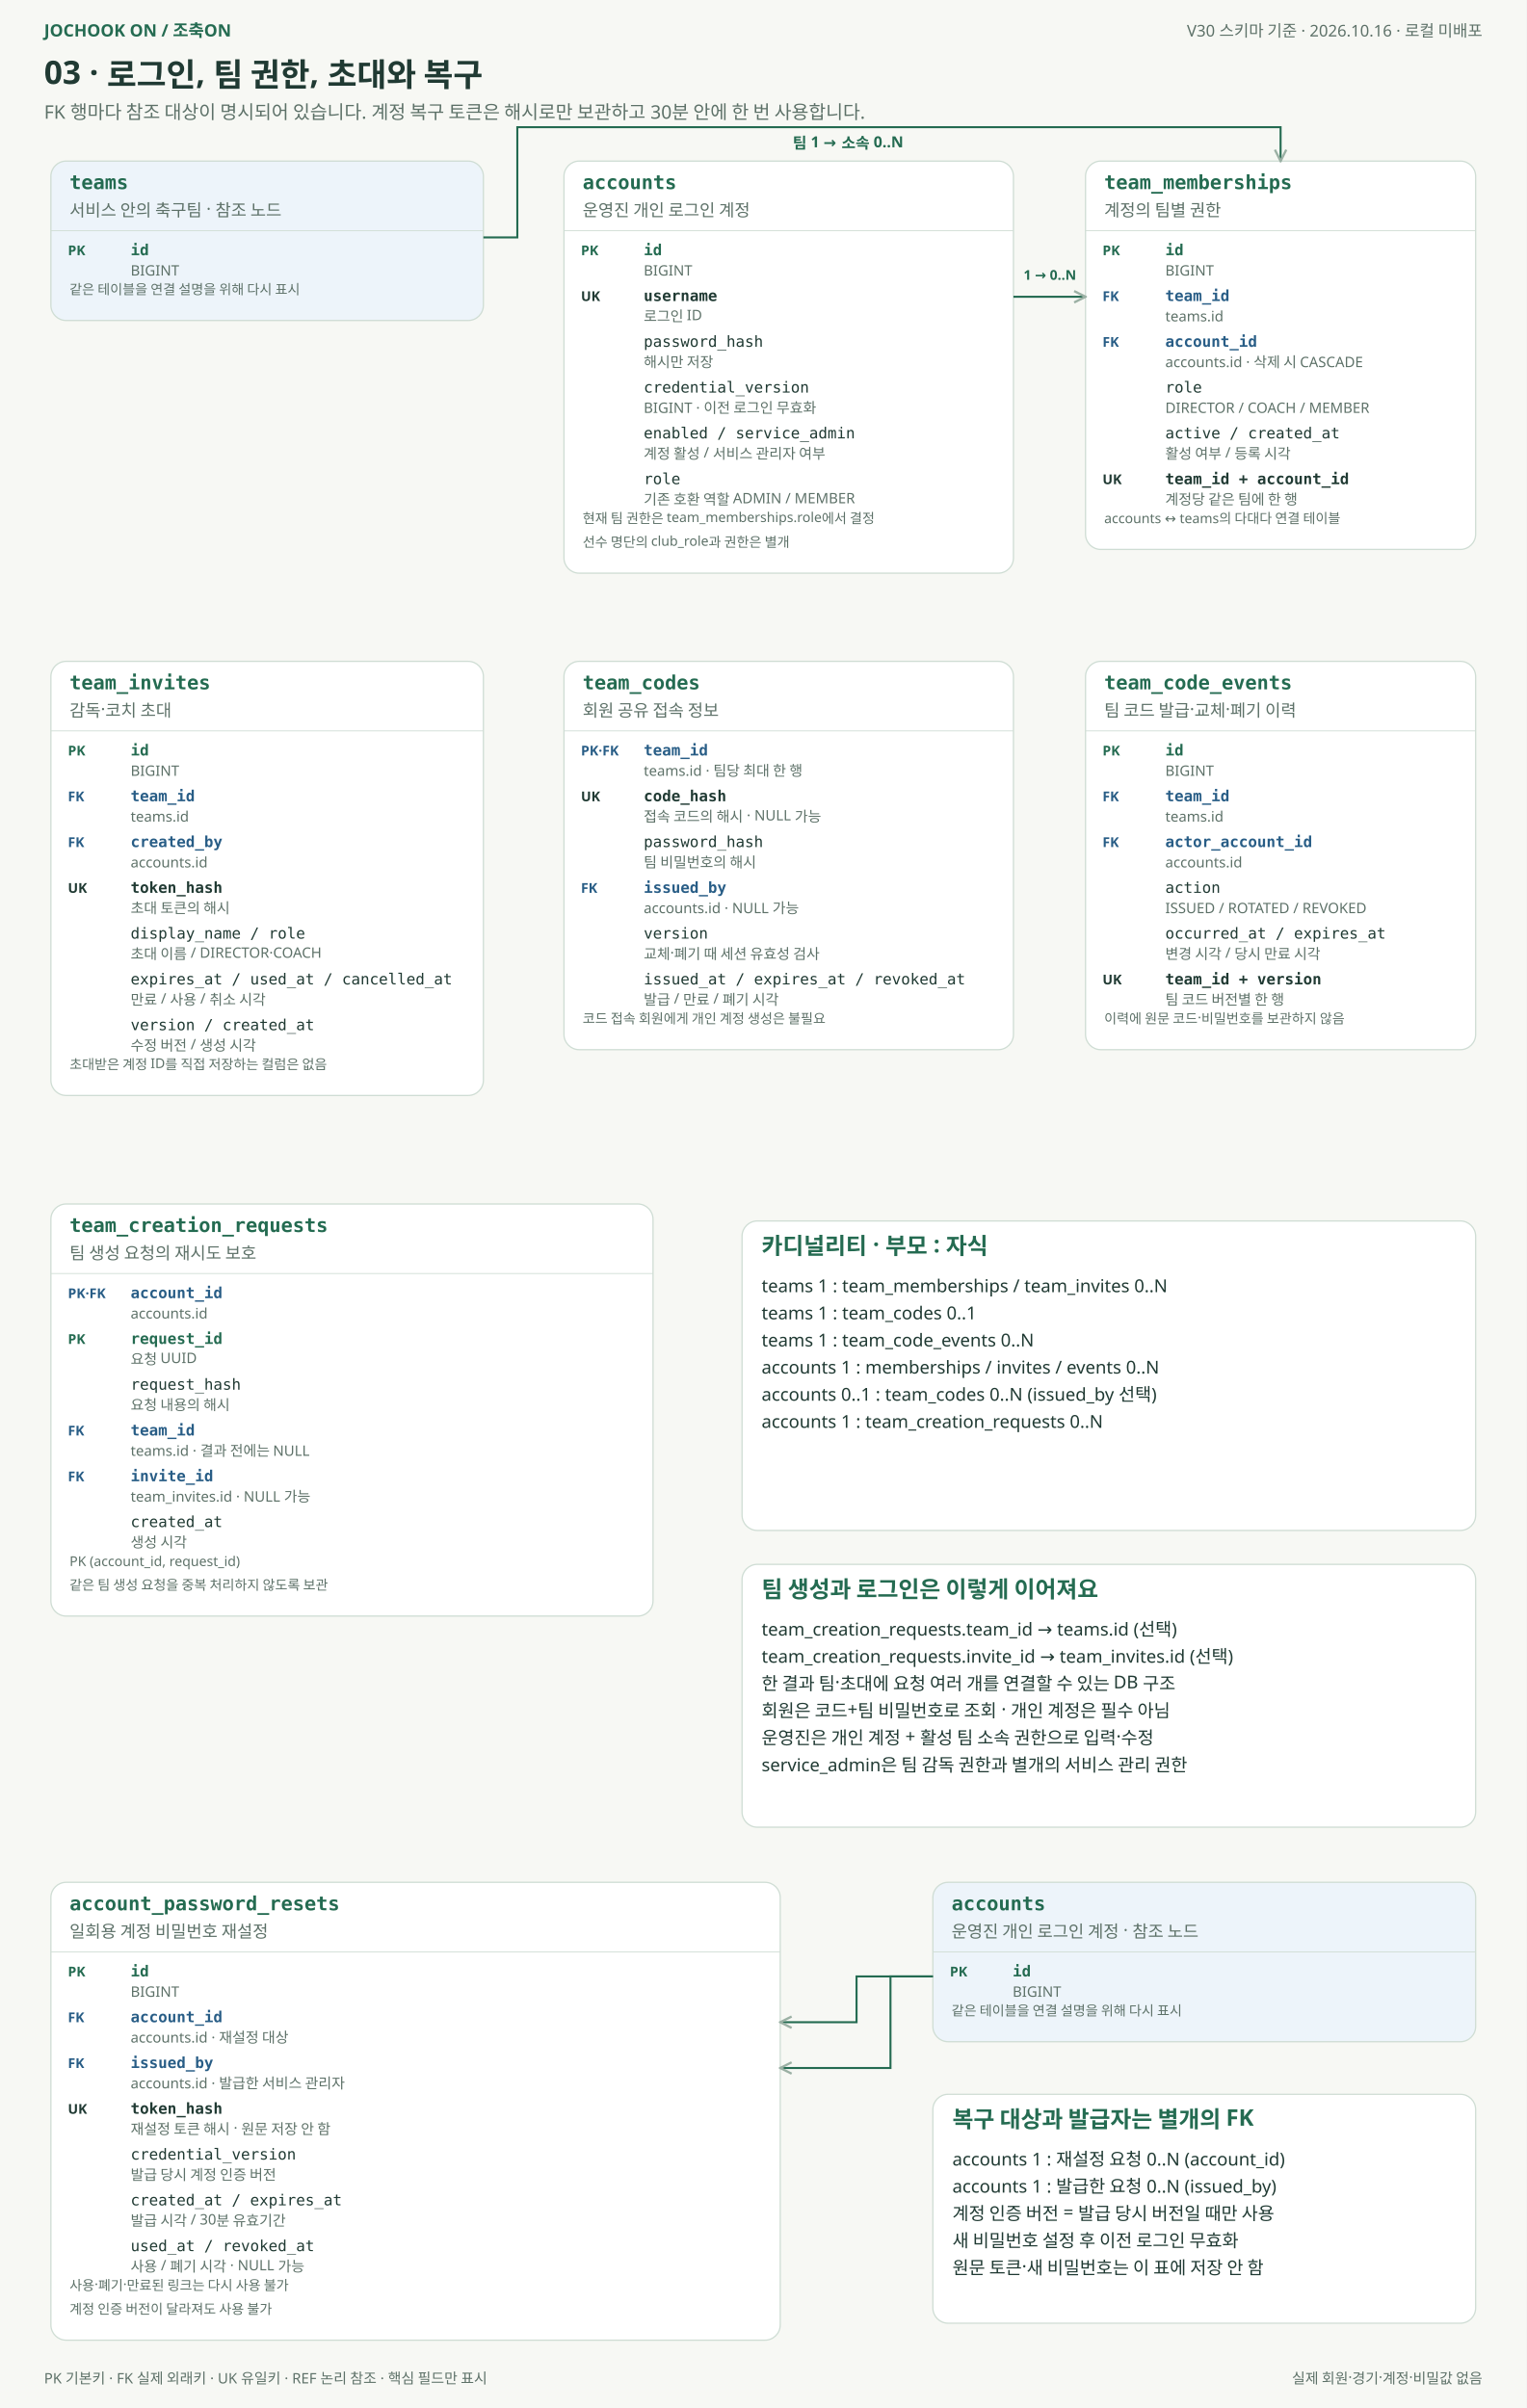
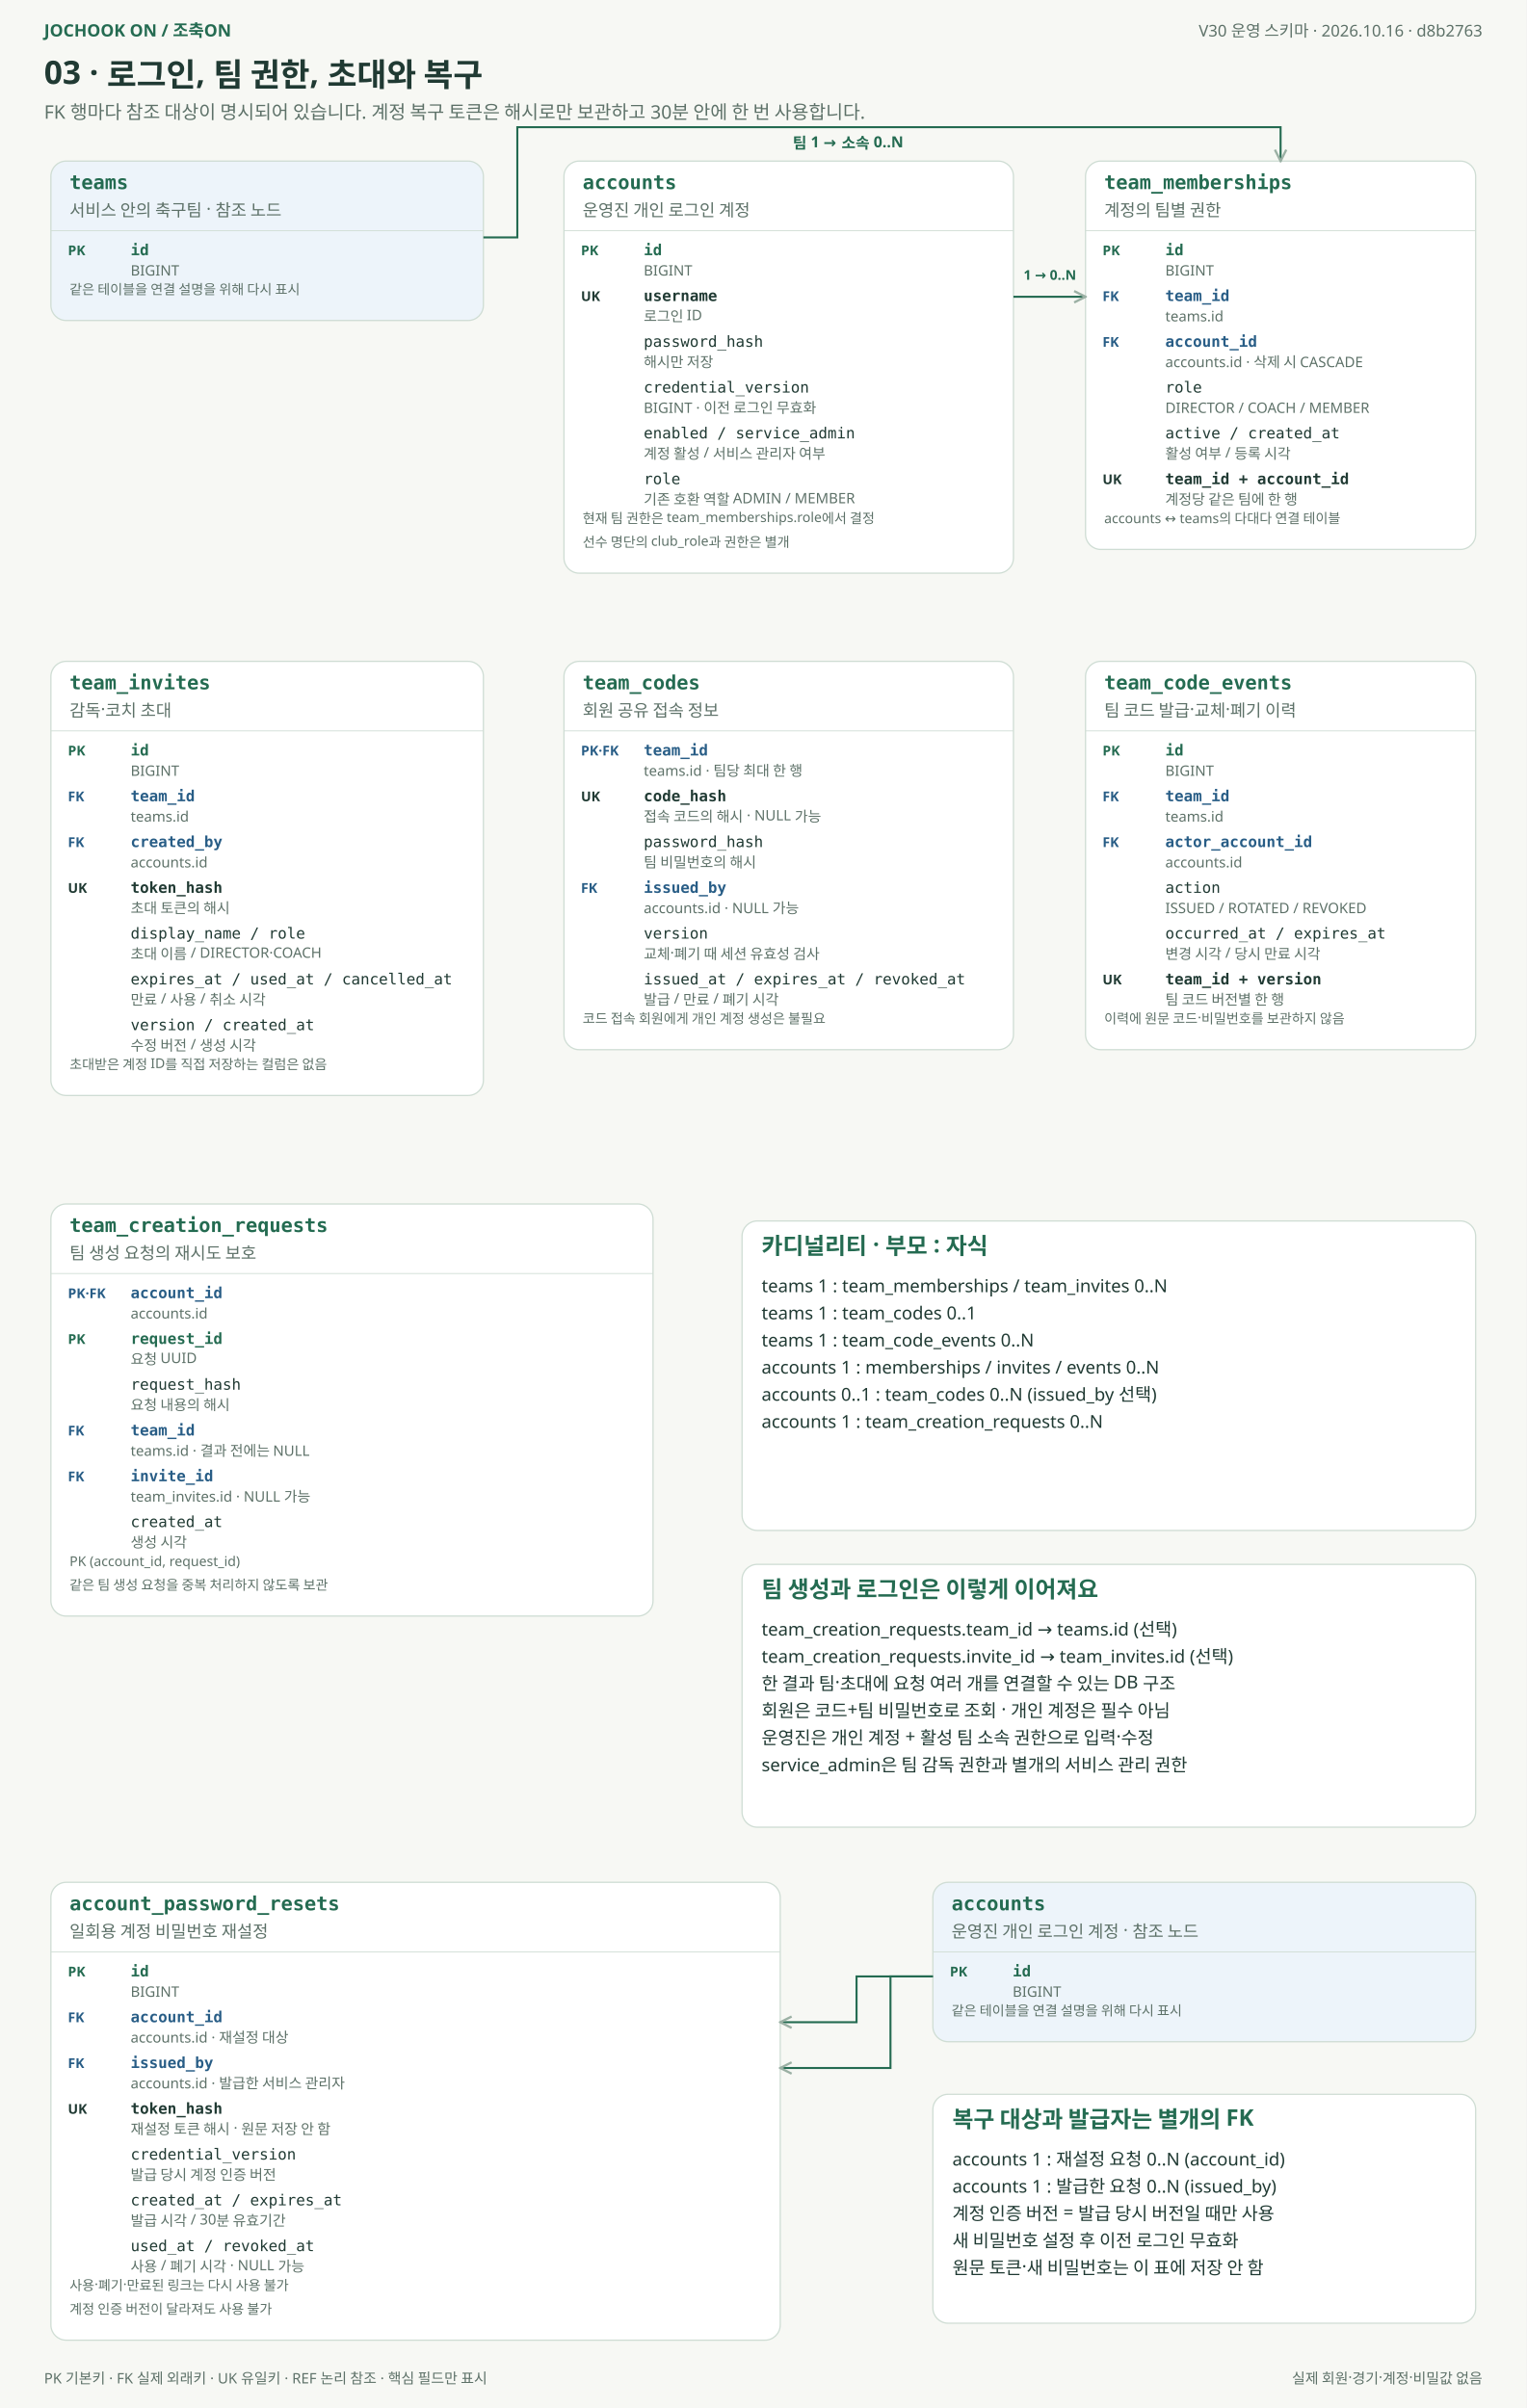
<svg xmlns="http://www.w3.org/2000/svg" width="1800" height="2840" viewBox="0 0 1800 2840" role="img" aria-labelledby="title desc">
  <defs>
    <marker id="arrow" viewBox="0 0 10 10" refX="9" refY="5" markerWidth="7" markerHeight="7" orient="auto">
      <path d="M1 1 L9 5 L1 9" fill="none" stroke="#9bb0a4" stroke-width="1.6" />
    </marker>
  </defs>
  <rect width="1800" height="2840" fill="#f7f8f4" />
  <g font-family="Malgun Gothic, Apple SD Gothic Neo, Noto Sans KR, sans-serif">
    <text x="52" y="43" font-size="20" fill="#246b51" font-weight="700" text-anchor="start">JOCHOOK ON / 조축ON</text>
-     <text x="1748" y="43" font-size="19" fill="#5d7168" font-weight="400" text-anchor="end">V30 스키마 기준 · 2026.10.16 · 로컬 미배포</text>
+     <text x="1748" y="43" font-size="19" fill="#5d7168" font-weight="400" text-anchor="end">V30 운영 스키마 · 2026.10.16 · d8b2763</text>
    <text x="52" y="99" font-size="38" fill="#203a33" font-weight="700" text-anchor="start">03 · 로그인, 팀 권한, 초대와 복구</text>
    <text x="52" y="140" font-size="22" fill="#5d7168" font-weight="400" text-anchor="start">FK 행마다 참조 대상이 명시되어 있습니다. 계정 복구 토큰은 해시로만 보관하고 30분 안에 한 번 사용합니다.</text>
    <rect x="60" y="190" width="510" height="188" rx="18" fill="#edf4fa" stroke="#cfddd4" stroke-width="1.5" />
    <text x="82" y="223" font-size="23" fill="#246b51" font-weight="700" text-anchor="start" font-family="Consolas, monospace">teams</text>
    <text x="82" y="255" font-size="20" fill="#5d7168" font-weight="400" text-anchor="start">서비스 안의 축구팀 · 참조 노드</text>
    <path d="M 60 272 H 570" stroke="#cfddd4" />
    <text x="80" y="301" font-size="16" fill="#246b51" font-weight="700" text-anchor="start">PK</text>
    <text x="154" y="301" font-size="18" fill="#246b51" font-weight="600" text-anchor="start" font-family="Consolas, monospace">id</text>
    <text x="154" y="325" font-size="17" fill="#5d7168" font-weight="400" text-anchor="start">BIGINT</text>
    <text x="82" y="347" font-size="16" fill="#5d7168" font-weight="400" text-anchor="start">같은 테이블을 연결 설명을 위해 다시 표시</text>
    <rect x="665" y="190" width="530" height="486" rx="18" fill="#fff" stroke="#cfddd4" stroke-width="1.5" />
    <text x="687" y="223" font-size="23" fill="#246b51" font-weight="700" text-anchor="start" font-family="Consolas, monospace">accounts</text>
    <text x="687" y="255" font-size="20" fill="#5d7168" font-weight="400" text-anchor="start">운영진 개인 로그인 계정</text>
    <path d="M 665 272 H 1195" stroke="#cfddd4" />
    <text x="685" y="301" font-size="16" fill="#246b51" font-weight="700" text-anchor="start">PK</text>
    <text x="759" y="301" font-size="18" fill="#246b51" font-weight="600" text-anchor="start" font-family="Consolas, monospace">id</text>
    <text x="759" y="325" font-size="17" fill="#5d7168" font-weight="400" text-anchor="start">BIGINT</text>
    <text x="685" y="355" font-size="16" fill="#203a33" font-weight="700" text-anchor="start">UK</text>
    <text x="759" y="355" font-size="18" fill="#203a33" font-weight="600" text-anchor="start" font-family="Consolas, monospace">username</text>
    <text x="759" y="379" font-size="17" fill="#5d7168" font-weight="400" text-anchor="start">로그인 ID</text>
    <text x="759" y="409" font-size="18" fill="#203a33" font-weight="400" text-anchor="start" font-family="Consolas, monospace">password_hash</text>
    <text x="759" y="433" font-size="17" fill="#5d7168" font-weight="400" text-anchor="start">해시만 저장</text>
    <text x="759" y="463" font-size="18" fill="#203a33" font-weight="400" text-anchor="start" font-family="Consolas, monospace">credential_version</text>
    <text x="759" y="487" font-size="17" fill="#5d7168" font-weight="400" text-anchor="start">BIGINT · 이전 로그인 무효화</text>
    <text x="759" y="517" font-size="18" fill="#203a33" font-weight="400" text-anchor="start" font-family="Consolas, monospace">enabled / service_admin</text>
    <text x="759" y="541" font-size="17" fill="#5d7168" font-weight="400" text-anchor="start">계정 활성 / 서비스 관리자 여부</text>
    <text x="759" y="571" font-size="18" fill="#203a33" font-weight="400" text-anchor="start" font-family="Consolas, monospace">role</text>
    <text x="759" y="595" font-size="17" fill="#5d7168" font-weight="400" text-anchor="start">기존 호환 역할 ADMIN / MEMBER</text>
    <text x="687" y="617" font-size="16" fill="#5d7168" font-weight="400" text-anchor="start">현재 팀 권한은 team_memberships.role에서 결정</text>
    <text x="687" y="645" font-size="16" fill="#5d7168" font-weight="400" text-anchor="start">선수 명단의 club_role과 권한은 별개</text>
    <rect x="1280" y="190" width="460" height="458" rx="18" fill="#fff" stroke="#cfddd4" stroke-width="1.5" />
    <text x="1302" y="223" font-size="23" fill="#246b51" font-weight="700" text-anchor="start" font-family="Consolas, monospace">team_memberships</text>
    <text x="1302" y="255" font-size="20" fill="#5d7168" font-weight="400" text-anchor="start">계정의 팀별 권한</text>
    <path d="M 1280 272 H 1740" stroke="#cfddd4" />
    <text x="1300" y="301" font-size="16" fill="#246b51" font-weight="700" text-anchor="start">PK</text>
    <text x="1374" y="301" font-size="18" fill="#246b51" font-weight="600" text-anchor="start" font-family="Consolas, monospace">id</text>
    <text x="1374" y="325" font-size="17" fill="#5d7168" font-weight="400" text-anchor="start">BIGINT</text>
    <text x="1300" y="355" font-size="16" fill="#285d86" font-weight="700" text-anchor="start">FK</text>
    <text x="1374" y="355" font-size="18" fill="#285d86" font-weight="600" text-anchor="start" font-family="Consolas, monospace">team_id</text>
    <text x="1374" y="379" font-size="17" fill="#5d7168" font-weight="400" text-anchor="start">teams.id</text>
    <text x="1300" y="409" font-size="16" fill="#285d86" font-weight="700" text-anchor="start">FK</text>
    <text x="1374" y="409" font-size="18" fill="#285d86" font-weight="600" text-anchor="start" font-family="Consolas, monospace">account_id</text>
    <text x="1374" y="433" font-size="17" fill="#5d7168" font-weight="400" text-anchor="start">accounts.id · 삭제 시 CASCADE</text>
    <text x="1374" y="463" font-size="18" fill="#203a33" font-weight="400" text-anchor="start" font-family="Consolas, monospace">role</text>
    <text x="1374" y="487" font-size="17" fill="#5d7168" font-weight="400" text-anchor="start">DIRECTOR / COACH / MEMBER</text>
    <text x="1374" y="517" font-size="18" fill="#203a33" font-weight="400" text-anchor="start" font-family="Consolas, monospace">active / created_at</text>
    <text x="1374" y="541" font-size="17" fill="#5d7168" font-weight="400" text-anchor="start">활성 여부 / 등록 시각</text>
    <text x="1300" y="571" font-size="16" fill="#203a33" font-weight="700" text-anchor="start">UK</text>
    <text x="1374" y="571" font-size="18" fill="#203a33" font-weight="600" text-anchor="start" font-family="Consolas, monospace">team_id + account_id</text>
    <text x="1374" y="595" font-size="17" fill="#5d7168" font-weight="400" text-anchor="start">계정당 같은 팀에 한 행</text>
    <text x="1302" y="617" font-size="16" fill="#5d7168" font-weight="400" text-anchor="start">accounts ↔ teams의 다대다 연결 테이블</text>
    <path d="M 570 280 L 610 280 L 610 150 L 1510 150 L 1510 190" stroke="#246b51" stroke-width="2.4" fill="none" marker-end="url(#arrow)" />
    <text x="1000" y="175" font-size="18" fill="#246b51" font-weight="600" text-anchor="middle">팀 1 → 소속 0..N</text>
    <path d="M 1195 350 L 1280 350" stroke="#246b51" stroke-width="2.4" fill="none" marker-end="url(#arrow)" />
    <text x="1238" y="330" font-size="16" fill="#246b51" font-weight="600" text-anchor="middle">1 → 0..N</text>
    <rect x="60" y="780" width="510" height="512" rx="18" fill="#fff" stroke="#cfddd4" stroke-width="1.5" />
    <text x="82" y="813" font-size="23" fill="#246b51" font-weight="700" text-anchor="start" font-family="Consolas, monospace">team_invites</text>
    <text x="82" y="845" font-size="20" fill="#5d7168" font-weight="400" text-anchor="start">감독·코치 초대</text>
    <path d="M 60 862 H 570" stroke="#cfddd4" />
    <text x="80" y="891" font-size="16" fill="#246b51" font-weight="700" text-anchor="start">PK</text>
    <text x="154" y="891" font-size="18" fill="#246b51" font-weight="600" text-anchor="start" font-family="Consolas, monospace">id</text>
    <text x="154" y="915" font-size="17" fill="#5d7168" font-weight="400" text-anchor="start">BIGINT</text>
    <text x="80" y="945" font-size="16" fill="#285d86" font-weight="700" text-anchor="start">FK</text>
    <text x="154" y="945" font-size="18" fill="#285d86" font-weight="600" text-anchor="start" font-family="Consolas, monospace">team_id</text>
    <text x="154" y="969" font-size="17" fill="#5d7168" font-weight="400" text-anchor="start">teams.id</text>
    <text x="80" y="999" font-size="16" fill="#285d86" font-weight="700" text-anchor="start">FK</text>
    <text x="154" y="999" font-size="18" fill="#285d86" font-weight="600" text-anchor="start" font-family="Consolas, monospace">created_by</text>
    <text x="154" y="1023" font-size="17" fill="#5d7168" font-weight="400" text-anchor="start">accounts.id</text>
    <text x="80" y="1053" font-size="16" fill="#203a33" font-weight="700" text-anchor="start">UK</text>
    <text x="154" y="1053" font-size="18" fill="#203a33" font-weight="600" text-anchor="start" font-family="Consolas, monospace">token_hash</text>
    <text x="154" y="1077" font-size="17" fill="#5d7168" font-weight="400" text-anchor="start">초대 토큰의 해시</text>
    <text x="154" y="1107" font-size="18" fill="#203a33" font-weight="400" text-anchor="start" font-family="Consolas, monospace">display_name / role</text>
    <text x="154" y="1131" font-size="17" fill="#5d7168" font-weight="400" text-anchor="start">초대 이름 / DIRECTOR·COACH</text>
    <text x="154" y="1161" font-size="18" fill="#203a33" font-weight="400" text-anchor="start" font-family="Consolas, monospace">expires_at / used_at / cancelled_at</text>
    <text x="154" y="1185" font-size="17" fill="#5d7168" font-weight="400" text-anchor="start">만료 / 사용 / 취소 시각</text>
    <text x="154" y="1215" font-size="18" fill="#203a33" font-weight="400" text-anchor="start" font-family="Consolas, monospace">version / created_at</text>
    <text x="154" y="1239" font-size="17" fill="#5d7168" font-weight="400" text-anchor="start">수정 버전 / 생성 시각</text>
    <text x="82" y="1261" font-size="16" fill="#5d7168" font-weight="400" text-anchor="start">초대받은 계정 ID를 직접 저장하는 컬럼은 없음</text>
    <rect x="665" y="780" width="530" height="458" rx="18" fill="#fff" stroke="#cfddd4" stroke-width="1.5" />
    <text x="687" y="813" font-size="23" fill="#246b51" font-weight="700" text-anchor="start" font-family="Consolas, monospace">team_codes</text>
    <text x="687" y="845" font-size="20" fill="#5d7168" font-weight="400" text-anchor="start">회원 공유 접속 정보</text>
    <path d="M 665 862 H 1195" stroke="#cfddd4" />
    <text x="685" y="891" font-size="16" fill="#285d86" font-weight="700" text-anchor="start">PK·FK</text>
    <text x="759" y="891" font-size="18" fill="#285d86" font-weight="600" text-anchor="start" font-family="Consolas, monospace">team_id</text>
    <text x="759" y="915" font-size="17" fill="#5d7168" font-weight="400" text-anchor="start">teams.id · 팀당 최대 한 행</text>
    <text x="685" y="945" font-size="16" fill="#203a33" font-weight="700" text-anchor="start">UK</text>
    <text x="759" y="945" font-size="18" fill="#203a33" font-weight="600" text-anchor="start" font-family="Consolas, monospace">code_hash</text>
    <text x="759" y="969" font-size="17" fill="#5d7168" font-weight="400" text-anchor="start">접속 코드의 해시 · NULL 가능</text>
    <text x="759" y="999" font-size="18" fill="#203a33" font-weight="400" text-anchor="start" font-family="Consolas, monospace">password_hash</text>
    <text x="759" y="1023" font-size="17" fill="#5d7168" font-weight="400" text-anchor="start">팀 비밀번호의 해시</text>
    <text x="685" y="1053" font-size="16" fill="#285d86" font-weight="700" text-anchor="start">FK</text>
    <text x="759" y="1053" font-size="18" fill="#285d86" font-weight="600" text-anchor="start" font-family="Consolas, monospace">issued_by</text>
    <text x="759" y="1077" font-size="17" fill="#5d7168" font-weight="400" text-anchor="start">accounts.id · NULL 가능</text>
    <text x="759" y="1107" font-size="18" fill="#203a33" font-weight="400" text-anchor="start" font-family="Consolas, monospace">version</text>
    <text x="759" y="1131" font-size="17" fill="#5d7168" font-weight="400" text-anchor="start">교체·폐기 때 세션 유효성 검사</text>
    <text x="759" y="1161" font-size="18" fill="#203a33" font-weight="400" text-anchor="start" font-family="Consolas, monospace">issued_at / expires_at / revoked_at</text>
    <text x="759" y="1185" font-size="17" fill="#5d7168" font-weight="400" text-anchor="start">발급 / 만료 / 폐기 시각</text>
    <text x="687" y="1207" font-size="16" fill="#5d7168" font-weight="400" text-anchor="start">코드 접속 회원에게 개인 계정 생성은 불필요</text>
    <rect x="1280" y="780" width="460" height="458" rx="18" fill="#fff" stroke="#cfddd4" stroke-width="1.5" />
    <text x="1302" y="813" font-size="23" fill="#246b51" font-weight="700" text-anchor="start" font-family="Consolas, monospace">team_code_events</text>
    <text x="1302" y="845" font-size="20" fill="#5d7168" font-weight="400" text-anchor="start">팀 코드 발급·교체·폐기 이력</text>
    <path d="M 1280 862 H 1740" stroke="#cfddd4" />
    <text x="1300" y="891" font-size="16" fill="#246b51" font-weight="700" text-anchor="start">PK</text>
    <text x="1374" y="891" font-size="18" fill="#246b51" font-weight="600" text-anchor="start" font-family="Consolas, monospace">id</text>
    <text x="1374" y="915" font-size="17" fill="#5d7168" font-weight="400" text-anchor="start">BIGINT</text>
    <text x="1300" y="945" font-size="16" fill="#285d86" font-weight="700" text-anchor="start">FK</text>
    <text x="1374" y="945" font-size="18" fill="#285d86" font-weight="600" text-anchor="start" font-family="Consolas, monospace">team_id</text>
    <text x="1374" y="969" font-size="17" fill="#5d7168" font-weight="400" text-anchor="start">teams.id</text>
    <text x="1300" y="999" font-size="16" fill="#285d86" font-weight="700" text-anchor="start">FK</text>
    <text x="1374" y="999" font-size="18" fill="#285d86" font-weight="600" text-anchor="start" font-family="Consolas, monospace">actor_account_id</text>
    <text x="1374" y="1023" font-size="17" fill="#5d7168" font-weight="400" text-anchor="start">accounts.id</text>
    <text x="1374" y="1053" font-size="18" fill="#203a33" font-weight="400" text-anchor="start" font-family="Consolas, monospace">action</text>
    <text x="1374" y="1077" font-size="17" fill="#5d7168" font-weight="400" text-anchor="start">ISSUED / ROTATED / REVOKED</text>
    <text x="1374" y="1107" font-size="18" fill="#203a33" font-weight="400" text-anchor="start" font-family="Consolas, monospace">occurred_at / expires_at</text>
    <text x="1374" y="1131" font-size="17" fill="#5d7168" font-weight="400" text-anchor="start">변경 시각 / 당시 만료 시각</text>
    <text x="1300" y="1161" font-size="16" fill="#203a33" font-weight="700" text-anchor="start">UK</text>
    <text x="1374" y="1161" font-size="18" fill="#203a33" font-weight="600" text-anchor="start" font-family="Consolas, monospace">team_id + version</text>
    <text x="1374" y="1185" font-size="17" fill="#5d7168" font-weight="400" text-anchor="start">팀 코드 버전별 한 행</text>
    <text x="1302" y="1207" font-size="16" fill="#5d7168" font-weight="400" text-anchor="start">이력에 원문 코드·비밀번호를 보관하지 않음</text>
    <rect x="60" y="1420" width="710" height="486" rx="18" fill="#fff" stroke="#cfddd4" stroke-width="1.5" />
    <text x="82" y="1453" font-size="23" fill="#246b51" font-weight="700" text-anchor="start" font-family="Consolas, monospace">team_creation_requests</text>
    <text x="82" y="1485" font-size="20" fill="#5d7168" font-weight="400" text-anchor="start">팀 생성 요청의 재시도 보호</text>
    <path d="M 60 1502 H 770" stroke="#cfddd4" />
    <text x="80" y="1531" font-size="16" fill="#285d86" font-weight="700" text-anchor="start">PK·FK</text>
    <text x="154" y="1531" font-size="18" fill="#285d86" font-weight="600" text-anchor="start" font-family="Consolas, monospace">account_id</text>
    <text x="154" y="1555" font-size="17" fill="#5d7168" font-weight="400" text-anchor="start">accounts.id</text>
    <text x="80" y="1585" font-size="16" fill="#246b51" font-weight="700" text-anchor="start">PK</text>
    <text x="154" y="1585" font-size="18" fill="#246b51" font-weight="600" text-anchor="start" font-family="Consolas, monospace">request_id</text>
    <text x="154" y="1609" font-size="17" fill="#5d7168" font-weight="400" text-anchor="start">요청 UUID</text>
    <text x="154" y="1639" font-size="18" fill="#203a33" font-weight="400" text-anchor="start" font-family="Consolas, monospace">request_hash</text>
    <text x="154" y="1663" font-size="17" fill="#5d7168" font-weight="400" text-anchor="start">요청 내용의 해시</text>
    <text x="80" y="1693" font-size="16" fill="#285d86" font-weight="700" text-anchor="start">FK</text>
    <text x="154" y="1693" font-size="18" fill="#285d86" font-weight="600" text-anchor="start" font-family="Consolas, monospace">team_id</text>
    <text x="154" y="1717" font-size="17" fill="#5d7168" font-weight="400" text-anchor="start">teams.id · 결과 전에는 NULL</text>
    <text x="80" y="1747" font-size="16" fill="#285d86" font-weight="700" text-anchor="start">FK</text>
    <text x="154" y="1747" font-size="18" fill="#285d86" font-weight="600" text-anchor="start" font-family="Consolas, monospace">invite_id</text>
    <text x="154" y="1771" font-size="17" fill="#5d7168" font-weight="400" text-anchor="start">team_invites.id · NULL 가능</text>
    <text x="154" y="1801" font-size="18" fill="#203a33" font-weight="400" text-anchor="start" font-family="Consolas, monospace">created_at</text>
    <text x="154" y="1825" font-size="17" fill="#5d7168" font-weight="400" text-anchor="start">생성 시각</text>
    <text x="82" y="1847" font-size="16" fill="#5d7168" font-weight="400" text-anchor="start">PK (account_id, request_id)</text>
    <text x="82" y="1875" font-size="16" fill="#5d7168" font-weight="400" text-anchor="start">같은 팀 생성 요청을 중복 처리하지 않도록 보관</text>
    <rect x="875" y="1440" width="865" height="365" rx="18" fill="#fff" stroke="#cfddd4" stroke-width="1.5" />
    <text x="898" y="1479" font-size="27" fill="#246b51" font-weight="700" text-anchor="start">카디널리티 · 부모 : 자식</text>
    <text x="898" y="1524" font-size="21" fill="#203a33" font-weight="400" text-anchor="start">teams 1 : team_memberships / team_invites 0..N</text>
    <text x="898" y="1556" font-size="21" fill="#203a33" font-weight="400" text-anchor="start">teams 1 : team_codes 0..1</text>
    <text x="898" y="1588" font-size="21" fill="#203a33" font-weight="400" text-anchor="start">teams 1 : team_code_events 0..N</text>
    <text x="898" y="1620" font-size="21" fill="#203a33" font-weight="400" text-anchor="start">accounts 1 : memberships / invites / events 0..N</text>
    <text x="898" y="1652" font-size="21" fill="#203a33" font-weight="400" text-anchor="start">accounts 0..1 : team_codes 0..N (issued_by 선택)</text>
    <text x="898" y="1684" font-size="21" fill="#203a33" font-weight="400" text-anchor="start">accounts 1 : team_creation_requests 0..N</text>
    <rect x="875" y="1845" width="865" height="310" rx="18" fill="#fff" stroke="#cfddd4" stroke-width="1.5" />
    <text x="898" y="1884" font-size="27" fill="#246b51" font-weight="700" text-anchor="start">팀 생성과 로그인은 이렇게 이어져요</text>
    <text x="898" y="1929" font-size="21" fill="#203a33" font-weight="400" text-anchor="start">team_creation_requests.team_id → teams.id (선택)</text>
    <text x="898" y="1961" font-size="21" fill="#203a33" font-weight="400" text-anchor="start">team_creation_requests.invite_id → team_invites.id (선택)</text>
    <text x="898" y="1993" font-size="21" fill="#203a33" font-weight="400" text-anchor="start">한 결과 팀·초대에 요청 여러 개를 연결할 수 있는 DB 구조</text>
    <text x="898" y="2025" font-size="21" fill="#203a33" font-weight="400" text-anchor="start">회원은 코드+팀 비밀번호로 조회 · 개인 계정은 필수 아님</text>
    <text x="898" y="2057" font-size="21" fill="#203a33" font-weight="400" text-anchor="start">운영진은 개인 계정 + 활성 팀 소속 권한으로 입력·수정</text>
    <text x="898" y="2089" font-size="21" fill="#203a33" font-weight="400" text-anchor="start">service_admin은 팀 감독 권한과 별개의 서비스 관리 권한</text>
    <rect x="60" y="2220" width="860" height="540" rx="18" fill="#fff" stroke="#cfddd4" stroke-width="1.5" />
    <text x="82" y="2253" font-size="23" fill="#246b51" font-weight="700" text-anchor="start" font-family="Consolas, monospace">account_password_resets</text>
    <text x="82" y="2285" font-size="20" fill="#5d7168" font-weight="400" text-anchor="start">일회용 계정 비밀번호 재설정</text>
    <path d="M 60 2302 H 920" stroke="#cfddd4" />
    <text x="80" y="2331" font-size="16" fill="#246b51" font-weight="700" text-anchor="start">PK</text>
    <text x="154" y="2331" font-size="18" fill="#246b51" font-weight="600" text-anchor="start" font-family="Consolas, monospace">id</text>
    <text x="154" y="2355" font-size="17" fill="#5d7168" font-weight="400" text-anchor="start">BIGINT</text>
    <text x="80" y="2385" font-size="16" fill="#285d86" font-weight="700" text-anchor="start">FK</text>
    <text x="154" y="2385" font-size="18" fill="#285d86" font-weight="600" text-anchor="start" font-family="Consolas, monospace">account_id</text>
    <text x="154" y="2409" font-size="17" fill="#5d7168" font-weight="400" text-anchor="start">accounts.id · 재설정 대상</text>
    <text x="80" y="2439" font-size="16" fill="#285d86" font-weight="700" text-anchor="start">FK</text>
    <text x="154" y="2439" font-size="18" fill="#285d86" font-weight="600" text-anchor="start" font-family="Consolas, monospace">issued_by</text>
    <text x="154" y="2463" font-size="17" fill="#5d7168" font-weight="400" text-anchor="start">accounts.id · 발급한 서비스 관리자</text>
    <text x="80" y="2493" font-size="16" fill="#203a33" font-weight="700" text-anchor="start">UK</text>
    <text x="154" y="2493" font-size="18" fill="#203a33" font-weight="600" text-anchor="start" font-family="Consolas, monospace">token_hash</text>
    <text x="154" y="2517" font-size="17" fill="#5d7168" font-weight="400" text-anchor="start">재설정 토큰 해시 · 원문 저장 안 함</text>
    <text x="154" y="2547" font-size="18" fill="#203a33" font-weight="400" text-anchor="start" font-family="Consolas, monospace">credential_version</text>
    <text x="154" y="2571" font-size="17" fill="#5d7168" font-weight="400" text-anchor="start">발급 당시 계정 인증 버전</text>
    <text x="154" y="2601" font-size="18" fill="#203a33" font-weight="400" text-anchor="start" font-family="Consolas, monospace">created_at / expires_at</text>
    <text x="154" y="2625" font-size="17" fill="#5d7168" font-weight="400" text-anchor="start">발급 시각 / 30분 유효기간</text>
    <text x="154" y="2655" font-size="18" fill="#203a33" font-weight="400" text-anchor="start" font-family="Consolas, monospace">used_at / revoked_at</text>
    <text x="154" y="2679" font-size="17" fill="#5d7168" font-weight="400" text-anchor="start">사용 / 폐기 시각 · NULL 가능</text>
    <text x="82" y="2701" font-size="16" fill="#5d7168" font-weight="400" text-anchor="start">사용·폐기·만료된 링크는 다시 사용 불가</text>
    <text x="82" y="2729" font-size="16" fill="#5d7168" font-weight="400" text-anchor="start">계정 인증 버전이 달라져도 사용 불가</text>
    <rect x="1100" y="2220" width="640" height="188" rx="18" fill="#edf4fa" stroke="#cfddd4" stroke-width="1.5" />
    <text x="1122" y="2253" font-size="23" fill="#246b51" font-weight="700" text-anchor="start" font-family="Consolas, monospace">accounts</text>
    <text x="1122" y="2285" font-size="20" fill="#5d7168" font-weight="400" text-anchor="start">운영진 개인 로그인 계정 · 참조 노드</text>
    <path d="M 1100 2302 H 1740" stroke="#cfddd4" />
    <text x="1120" y="2331" font-size="16" fill="#246b51" font-weight="700" text-anchor="start">PK</text>
    <text x="1194" y="2331" font-size="18" fill="#246b51" font-weight="600" text-anchor="start" font-family="Consolas, monospace">id</text>
    <text x="1194" y="2355" font-size="17" fill="#5d7168" font-weight="400" text-anchor="start">BIGINT</text>
    <text x="1122" y="2377" font-size="16" fill="#5d7168" font-weight="400" text-anchor="start">같은 테이블을 연결 설명을 위해 다시 표시</text>
    <path d="M 1100 2331 L 1010 2331 L 1010 2385 L 920 2385" stroke="#246b51" stroke-width="2.4" fill="none" marker-end="url(#arrow)" />
    <path d="M 1100 2331 L 1050 2331 L 1050 2439 L 920 2439" stroke="#246b51" stroke-width="2.4" fill="none" marker-end="url(#arrow)" />
    <rect x="1100" y="2470" width="640" height="270" rx="18" fill="#fff" stroke="#cfddd4" stroke-width="1.5" />
    <text x="1123" y="2509" font-size="27" fill="#246b51" font-weight="700" text-anchor="start">복구 대상과 발급자는 별개의 FK</text>
    <text x="1123" y="2554" font-size="21" fill="#203a33" font-weight="400" text-anchor="start">accounts 1 : 재설정 요청 0..N (account_id)</text>
    <text x="1123" y="2586" font-size="21" fill="#203a33" font-weight="400" text-anchor="start">accounts 1 : 발급한 요청 0..N (issued_by)</text>
    <text x="1123" y="2618" font-size="21" fill="#203a33" font-weight="400" text-anchor="start">계정 인증 버전 = 발급 당시 버전일 때만 사용</text>
    <text x="1123" y="2650" font-size="21" fill="#203a33" font-weight="400" text-anchor="start">새 비밀번호 설정 후 이전 로그인 무효화</text>
    <text x="1123" y="2682" font-size="21" fill="#203a33" font-weight="400" text-anchor="start">원문 토큰·새 비밀번호는 이 표에 저장 안 함</text>
    <text x="52" y="2811" font-size="17" fill="#5d7168" font-weight="400" text-anchor="start">PK 기본키 · FK 실제 외래키 · UK 유일키 · REF 논리 참조 · 핵심 필드만 표시</text>
    <text x="1748" y="2811" font-size="17" fill="#5d7168" font-weight="400" text-anchor="end">실제 회원·경기·계정·비밀값 없음</text>
  </g>
</svg>
